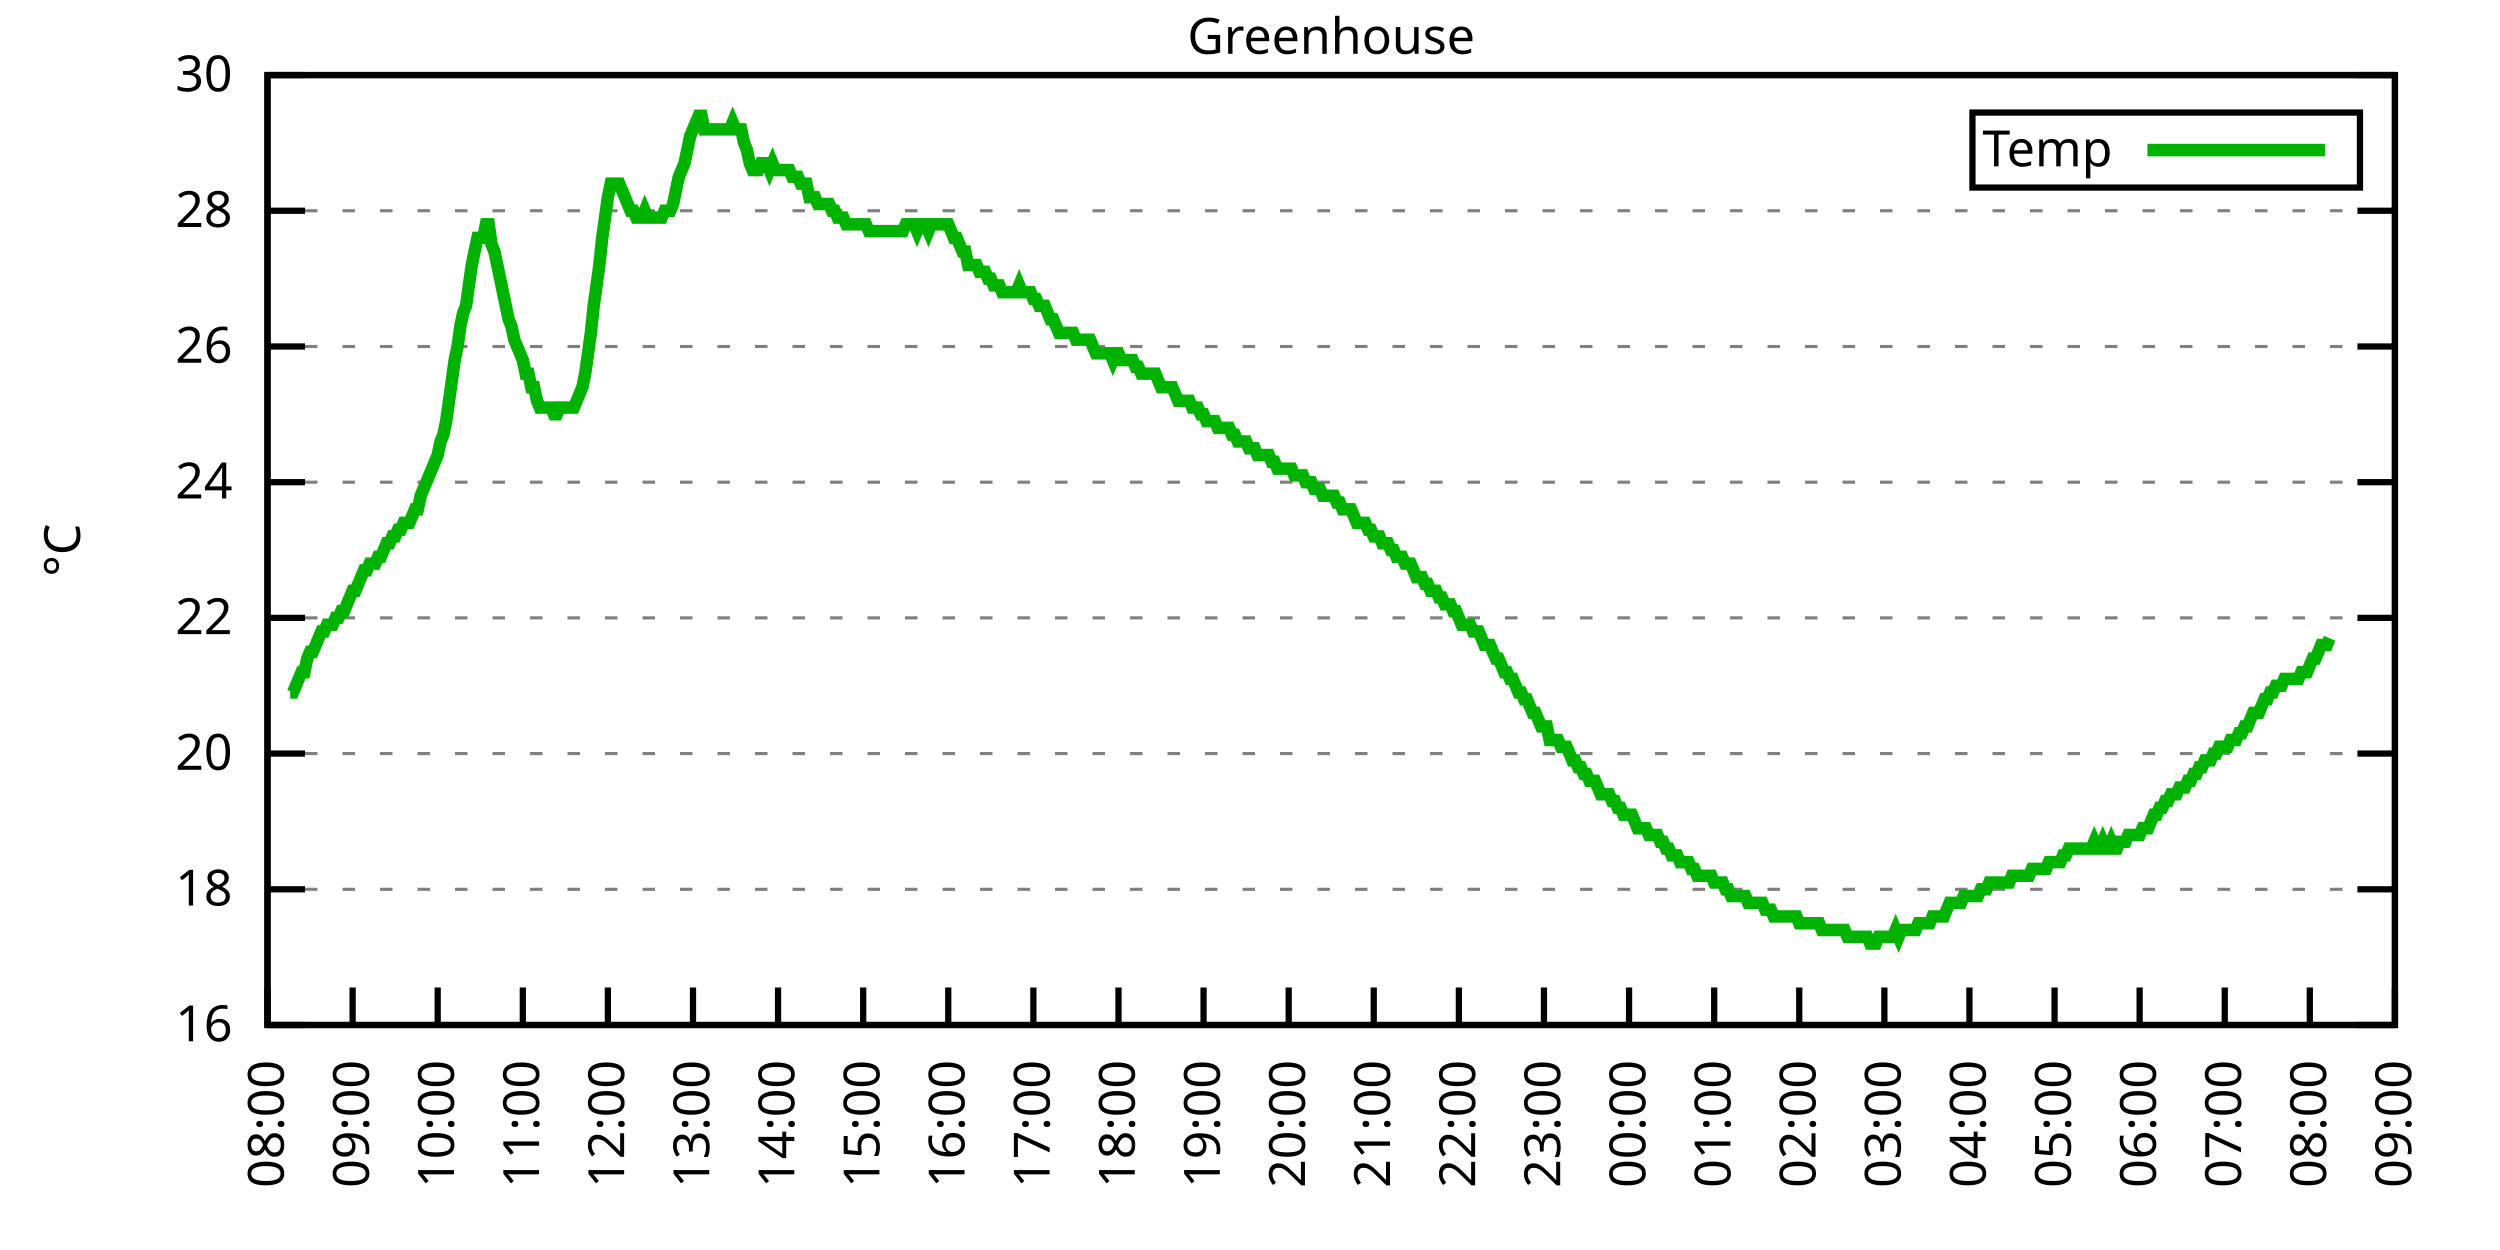
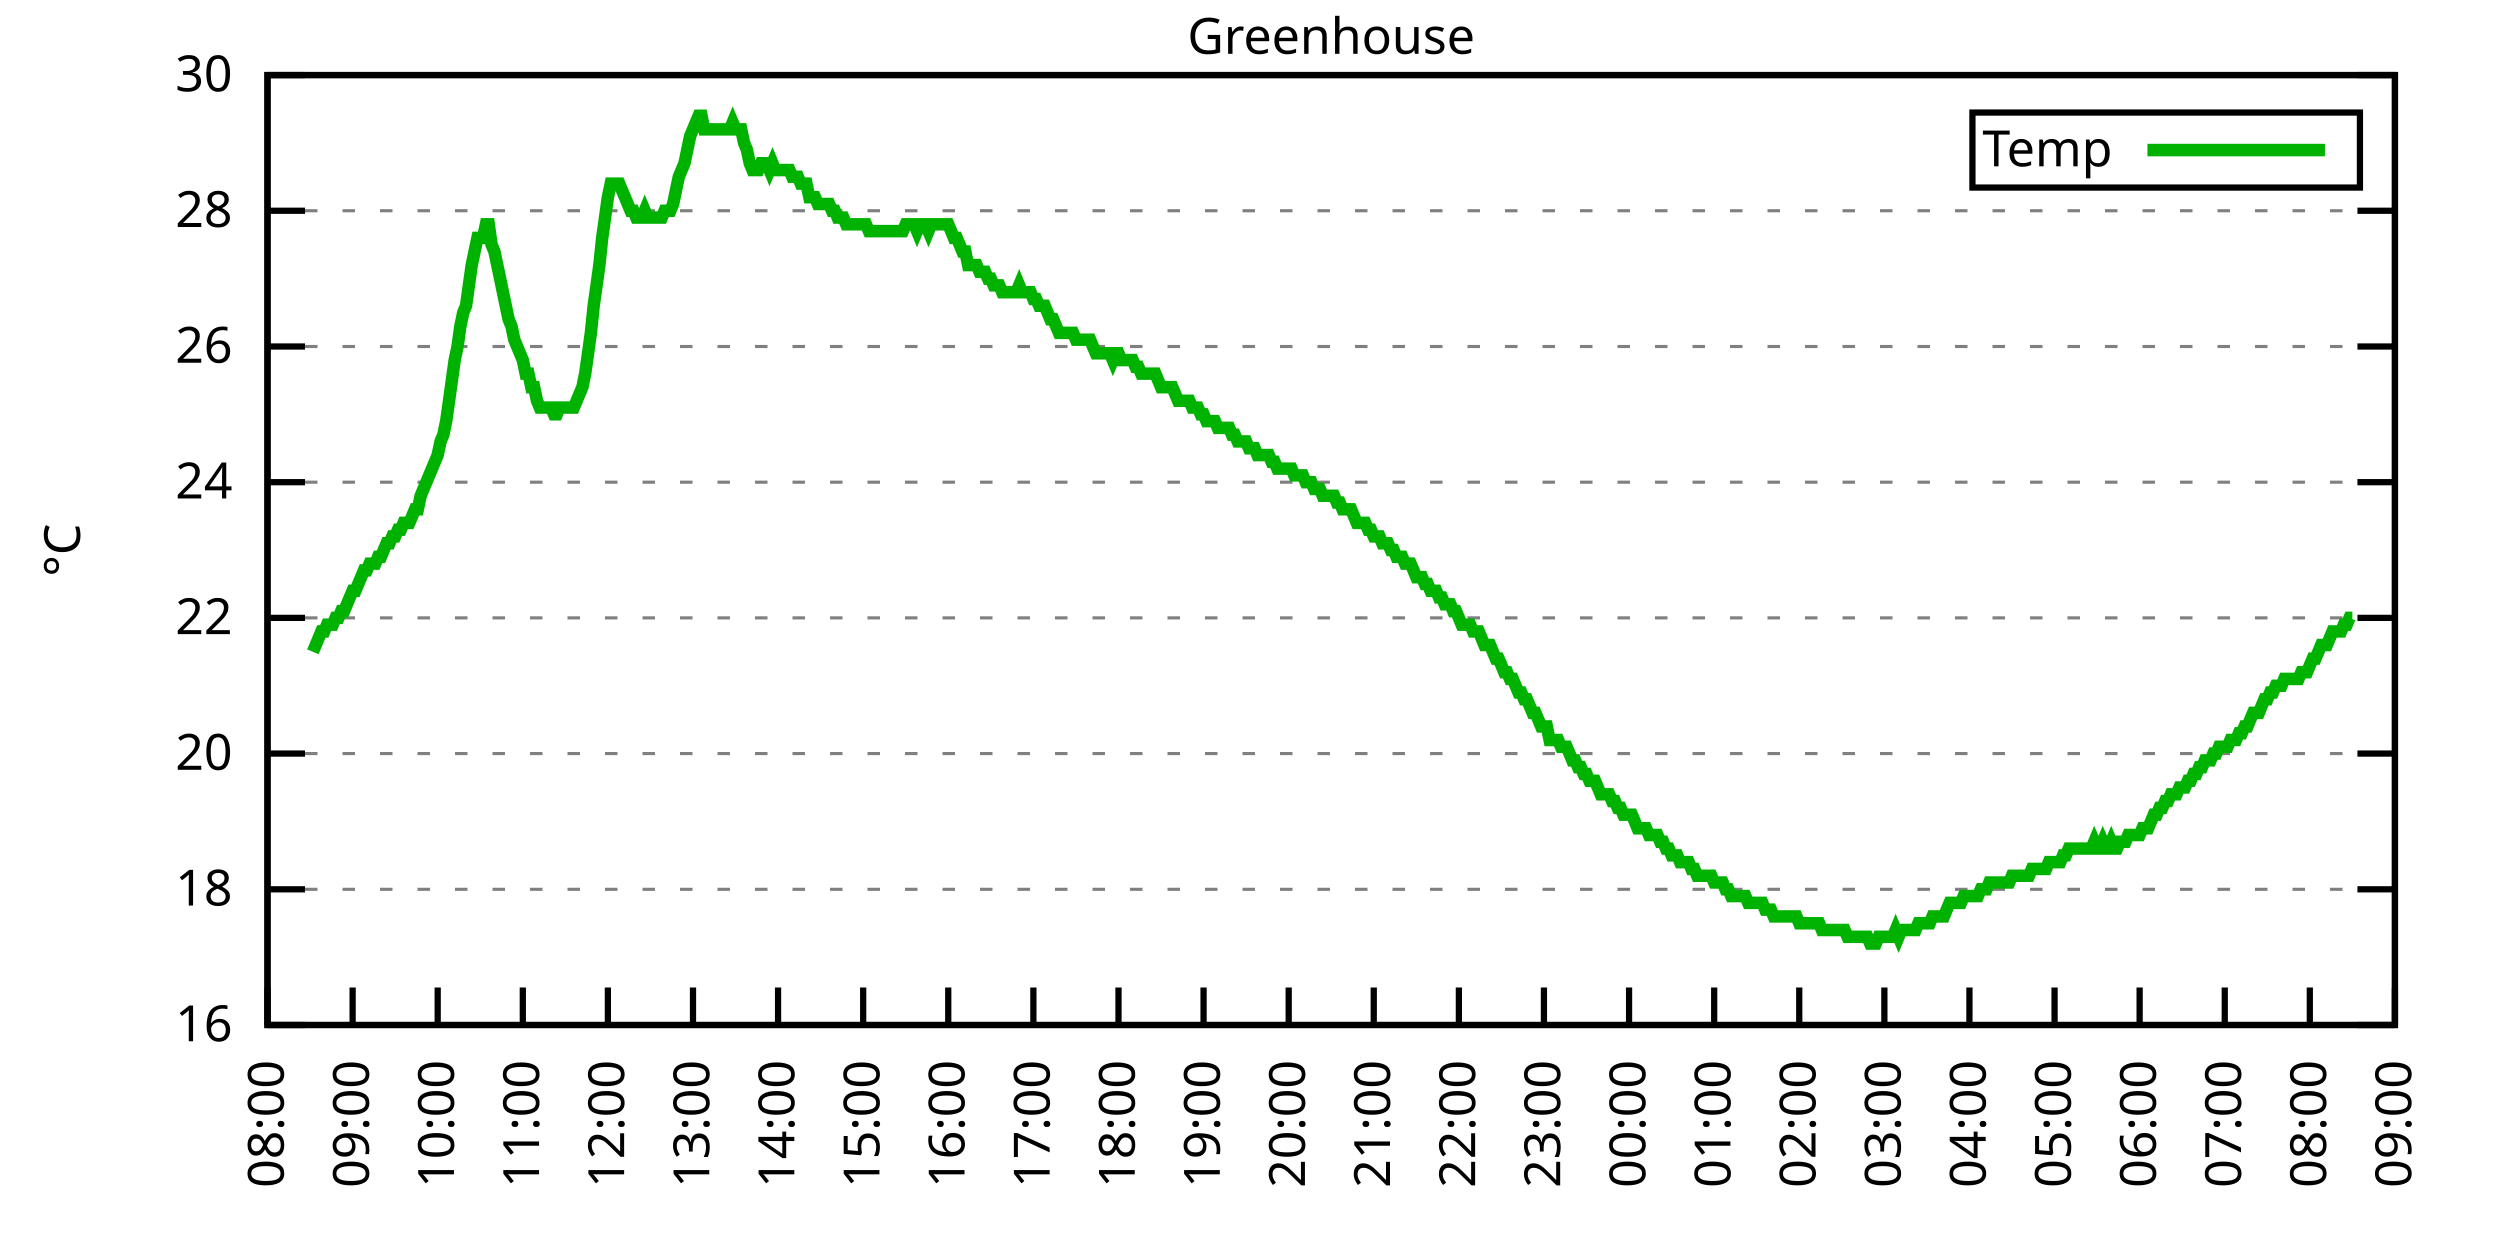
<svg xmlns="http://www.w3.org/2000/svg" xmlns:xlink="http://www.w3.org/1999/xlink" width="400" height="200" viewBox="0 0 400 200">
  <g id="gnuplot_canvas">
    <rect x="0" y="0" width="400" height="200" fill="none" />
    <defs>
      <circle id="gpDot" r="0.5" stroke-width="0.5" stroke="currentColor" />
      <path id="gpPt0" stroke-width="0.333" stroke="currentColor" d="M-1,0 h2 M0,-1 v2" />
      <path id="gpPt1" stroke-width="0.333" stroke="currentColor" d="M-1,-1 L1,1 M1,-1 L-1,1" />
      <path id="gpPt2" stroke-width="0.333" stroke="currentColor" d="M-1,0 L1,0 M0,-1 L0,1 M-1,-1 L1,1 M-1,1 L1,-1" />
      <rect id="gpPt3" stroke-width="0.333" stroke="currentColor" x="-1" y="-1" width="2" height="2" />
      <rect id="gpPt4" stroke-width="0.333" stroke="currentColor" fill="currentColor" x="-1" y="-1" width="2" height="2" />
      <circle id="gpPt5" stroke-width="0.333" stroke="currentColor" cx="0" cy="0" r="1" />
      <use xlink:href="#gpPt5" id="gpPt6" fill="currentColor" stroke="none" />
      <path id="gpPt7" stroke-width="0.333" stroke="currentColor" d="M0,-1.33 L-1.33,0.67 L1.33,0.67 z" />
      <use xlink:href="#gpPt7" id="gpPt8" fill="currentColor" stroke="none" />
      <use xlink:href="#gpPt7" id="gpPt9" stroke="currentColor" transform="rotate(180)" />
      <use xlink:href="#gpPt9" id="gpPt10" fill="currentColor" stroke="none" />
      <use xlink:href="#gpPt3" id="gpPt11" stroke="currentColor" transform="rotate(45)" />
      <use xlink:href="#gpPt11" id="gpPt12" fill="currentColor" stroke="none" />
      <path id="gpPt13" stroke-width="0.333" stroke="currentColor" d="M0,1.330 L1.265,0.411 L0.782,-1.067 L-0.782,-1.076 L-1.265,0.411 z" />
      <use xlink:href="#gpPt13" id="gpPt14" fill="currentColor" stroke="none" />
      <filter id="textbox" filterUnits="objectBoundingBox" x="0" y="0" height="1" width="1">
        <feFlood flood-color="white" flood-opacity="1" result="bgnd" />
        <feComposite in="SourceGraphic" in2="bgnd" operator="atop" />
      </filter>
      <filter id="greybox" filterUnits="objectBoundingBox" x="0" y="0" height="1" width="1">
        <feFlood flood-color="lightgrey" flood-opacity="1" result="grey" />
        <feComposite in="SourceGraphic" in2="grey" operator="atop" />
      </filter>
    </defs>
    <g fill="none" color="white" stroke="currentColor" stroke-width="1.00" stroke-linecap="butt" stroke-linejoin="miter">
</g>
    <g fill="none" color="black" stroke="currentColor" stroke-width="1.00" stroke-linecap="butt" stroke-linejoin="miter">
      <g stroke="none" shape-rendering="crispEdges">
        <polygon fill="rgb(255, 255, 255)" points="42.80,164.00 383.18,164.00 383.18,12.02 42.80,12.02 " />
      </g>
    </g>
    <g fill="none" color="black" stroke="currentColor" stroke-width="1.00" stroke-linecap="butt" stroke-linejoin="miter">
</g>
    <g fill="none" color="black" stroke="black" stroke-width="0.50" stroke-linecap="butt" stroke-linejoin="miter">
</g>
    <g fill="none" color="gray" stroke="currentColor" stroke-width="0.50" stroke-linecap="butt" stroke-linejoin="miter">
      <path stroke="gray" stroke-dasharray="2,4" class="gridline" d="M42.80,164.00 L383.19,164.00  " />
    </g>
    <g fill="none" color="gray" stroke="gray" stroke-width="1.00" stroke-linecap="butt" stroke-linejoin="miter">
</g>
    <g fill="none" color="black" stroke="currentColor" stroke-width="1.00" stroke-linecap="butt" stroke-linejoin="miter">
      <path stroke="black" d="M42.80,164.00 L48.80,164.00 M383.19,164.00 L377.19,164.00  " />
      <g transform="translate(37.20,166.60)" stroke="none" fill="black" font-family="Sans" font-size="8.00" text-anchor="end">
        <text>
          <tspan font-family="Sans"> 16</tspan>
        </text>
      </g>
    </g>
    <g fill="none" color="black" stroke="currentColor" stroke-width="1.00" stroke-linecap="butt" stroke-linejoin="miter">
</g>
    <g fill="none" color="black" stroke="black" stroke-width="0.50" stroke-linecap="butt" stroke-linejoin="miter">
</g>
    <g fill="none" color="gray" stroke="currentColor" stroke-width="0.50" stroke-linecap="butt" stroke-linejoin="miter">
      <path stroke="gray" stroke-dasharray="2,4" class="gridline" d="M42.80,142.29 L383.19,142.29  " />
    </g>
    <g fill="none" color="gray" stroke="gray" stroke-width="1.00" stroke-linecap="butt" stroke-linejoin="miter">
</g>
    <g fill="none" color="black" stroke="currentColor" stroke-width="1.00" stroke-linecap="butt" stroke-linejoin="miter">
      <path stroke="black" d="M42.80,142.29 L48.80,142.29 M383.19,142.29 L377.19,142.29  " />
      <g transform="translate(37.20,144.89)" stroke="none" fill="black" font-family="Sans" font-size="8.00" text-anchor="end">
        <text>
          <tspan font-family="Sans"> 18</tspan>
        </text>
      </g>
    </g>
    <g fill="none" color="black" stroke="currentColor" stroke-width="1.00" stroke-linecap="butt" stroke-linejoin="miter">
</g>
    <g fill="none" color="black" stroke="black" stroke-width="0.50" stroke-linecap="butt" stroke-linejoin="miter">
</g>
    <g fill="none" color="gray" stroke="currentColor" stroke-width="0.50" stroke-linecap="butt" stroke-linejoin="miter">
      <path stroke="gray" stroke-dasharray="2,4" class="gridline" d="M42.80,120.57 L383.19,120.57  " />
    </g>
    <g fill="none" color="gray" stroke="gray" stroke-width="1.00" stroke-linecap="butt" stroke-linejoin="miter">
</g>
    <g fill="none" color="black" stroke="currentColor" stroke-width="1.00" stroke-linecap="butt" stroke-linejoin="miter">
      <path stroke="black" d="M42.80,120.57 L48.80,120.57 M383.19,120.57 L377.19,120.57  " />
      <g transform="translate(37.20,123.17)" stroke="none" fill="black" font-family="Sans" font-size="8.00" text-anchor="end">
        <text>
          <tspan font-family="Sans"> 20</tspan>
        </text>
      </g>
    </g>
    <g fill="none" color="black" stroke="currentColor" stroke-width="1.00" stroke-linecap="butt" stroke-linejoin="miter">
</g>
    <g fill="none" color="black" stroke="black" stroke-width="0.50" stroke-linecap="butt" stroke-linejoin="miter">
</g>
    <g fill="none" color="gray" stroke="currentColor" stroke-width="0.50" stroke-linecap="butt" stroke-linejoin="miter">
      <path stroke="gray" stroke-dasharray="2,4" class="gridline" d="M42.80,98.86 L383.19,98.86  " />
    </g>
    <g fill="none" color="gray" stroke="gray" stroke-width="1.00" stroke-linecap="butt" stroke-linejoin="miter">
</g>
    <g fill="none" color="black" stroke="currentColor" stroke-width="1.00" stroke-linecap="butt" stroke-linejoin="miter">
      <path stroke="black" d="M42.80,98.86 L48.80,98.86 M383.19,98.86 L377.19,98.86  " />
      <g transform="translate(37.20,101.46)" stroke="none" fill="black" font-family="Sans" font-size="8.00" text-anchor="end">
        <text>
          <tspan font-family="Sans"> 22</tspan>
        </text>
      </g>
    </g>
    <g fill="none" color="black" stroke="currentColor" stroke-width="1.00" stroke-linecap="butt" stroke-linejoin="miter">
</g>
    <g fill="none" color="black" stroke="black" stroke-width="0.50" stroke-linecap="butt" stroke-linejoin="miter">
</g>
    <g fill="none" color="gray" stroke="currentColor" stroke-width="0.50" stroke-linecap="butt" stroke-linejoin="miter">
      <path stroke="gray" stroke-dasharray="2,4" class="gridline" d="M42.80,77.15 L383.19,77.15  " />
    </g>
    <g fill="none" color="gray" stroke="gray" stroke-width="1.00" stroke-linecap="butt" stroke-linejoin="miter">
</g>
    <g fill="none" color="black" stroke="currentColor" stroke-width="1.00" stroke-linecap="butt" stroke-linejoin="miter">
      <path stroke="black" d="M42.80,77.15 L48.80,77.15 M383.19,77.15 L377.19,77.15  " />
      <g transform="translate(37.20,79.75)" stroke="none" fill="black" font-family="Sans" font-size="8.00" text-anchor="end">
        <text>
          <tspan font-family="Sans"> 24</tspan>
        </text>
      </g>
    </g>
    <g fill="none" color="black" stroke="currentColor" stroke-width="1.00" stroke-linecap="butt" stroke-linejoin="miter">
</g>
    <g fill="none" color="black" stroke="black" stroke-width="0.50" stroke-linecap="butt" stroke-linejoin="miter">
</g>
    <g fill="none" color="gray" stroke="currentColor" stroke-width="0.50" stroke-linecap="butt" stroke-linejoin="miter">
      <path stroke="gray" stroke-dasharray="2,4" class="gridline" d="M42.80,55.44 L383.19,55.44  " />
    </g>
    <g fill="none" color="gray" stroke="gray" stroke-width="1.00" stroke-linecap="butt" stroke-linejoin="miter">
</g>
    <g fill="none" color="black" stroke="currentColor" stroke-width="1.00" stroke-linecap="butt" stroke-linejoin="miter">
      <path stroke="black" d="M42.80,55.44 L48.80,55.44 M383.19,55.44 L377.19,55.44  " />
      <g transform="translate(37.20,58.04)" stroke="none" fill="black" font-family="Sans" font-size="8.00" text-anchor="end">
        <text>
          <tspan font-family="Sans"> 26</tspan>
        </text>
      </g>
    </g>
    <g fill="none" color="black" stroke="currentColor" stroke-width="1.00" stroke-linecap="butt" stroke-linejoin="miter">
</g>
    <g fill="none" color="black" stroke="black" stroke-width="0.50" stroke-linecap="butt" stroke-linejoin="miter">
</g>
    <g fill="none" color="gray" stroke="currentColor" stroke-width="0.50" stroke-linecap="butt" stroke-linejoin="miter">
      <path stroke="gray" stroke-dasharray="2,4" class="gridline" d="M42.80,33.72 L383.19,33.72  " />
    </g>
    <g fill="none" color="gray" stroke="gray" stroke-width="1.00" stroke-linecap="butt" stroke-linejoin="miter">
</g>
    <g fill="none" color="black" stroke="currentColor" stroke-width="1.00" stroke-linecap="butt" stroke-linejoin="miter">
      <path stroke="black" d="M42.80,33.72 L48.80,33.72 M383.19,33.72 L377.19,33.72  " />
      <g transform="translate(37.20,36.32)" stroke="none" fill="black" font-family="Sans" font-size="8.00" text-anchor="end">
        <text>
          <tspan font-family="Sans"> 28</tspan>
        </text>
      </g>
    </g>
    <g fill="none" color="black" stroke="currentColor" stroke-width="1.00" stroke-linecap="butt" stroke-linejoin="miter">
</g>
    <g fill="none" color="black" stroke="black" stroke-width="0.50" stroke-linecap="butt" stroke-linejoin="miter">
</g>
    <g fill="none" color="gray" stroke="currentColor" stroke-width="0.50" stroke-linecap="butt" stroke-linejoin="miter">
      <path stroke="gray" stroke-dasharray="2,4" class="gridline" d="M42.80,12.01 L383.19,12.01  " />
    </g>
    <g fill="none" color="gray" stroke="gray" stroke-width="1.00" stroke-linecap="butt" stroke-linejoin="miter">
</g>
    <g fill="none" color="black" stroke="currentColor" stroke-width="1.00" stroke-linecap="butt" stroke-linejoin="miter">
      <path stroke="black" d="M42.80,12.01 L48.80,12.01 M383.19,12.01 L377.19,12.01  " />
      <g transform="translate(37.20,14.61)" stroke="none" fill="black" font-family="Sans" font-size="8.00" text-anchor="end">
        <text>
          <tspan font-family="Sans"> 30</tspan>
        </text>
      </g>
    </g>
    <g fill="none" color="black" stroke="currentColor" stroke-width="1.00" stroke-linecap="butt" stroke-linejoin="miter">
      <path stroke="black" d="M42.80,164.00 L42.80,158.00  " />
      <g transform="translate(45.40,169.60) rotate(270.00)" stroke="none" fill="black" font-family="Sans" font-size="8.00" text-anchor="end">
        <text>
          <tspan font-family="Sans">08:00</tspan>
        </text>
      </g>
    </g>
    <g fill="none" color="black" stroke="currentColor" stroke-width="1.00" stroke-linecap="butt" stroke-linejoin="miter">
      <path stroke="black" d="M56.42,164.00 L56.42,158.00  " />
      <g transform="translate(59.02,169.60) rotate(270.00)" stroke="none" fill="black" font-family="Sans" font-size="8.00" text-anchor="end">
        <text>
          <tspan font-family="Sans">09:00</tspan>
        </text>
      </g>
    </g>
    <g fill="none" color="black" stroke="currentColor" stroke-width="1.00" stroke-linecap="butt" stroke-linejoin="miter">
      <path stroke="black" d="M70.03,164.00 L70.03,158.00  " />
      <g transform="translate(72.63,169.60) rotate(270.00)" stroke="none" fill="black" font-family="Sans" font-size="8.00" text-anchor="end">
        <text>
          <tspan font-family="Sans">10:00</tspan>
        </text>
      </g>
    </g>
    <g fill="none" color="black" stroke="currentColor" stroke-width="1.00" stroke-linecap="butt" stroke-linejoin="miter">
      <path stroke="black" d="M83.65,164.00 L83.65,158.00  " />
      <g transform="translate(86.25,169.60) rotate(270.00)" stroke="none" fill="black" font-family="Sans" font-size="8.00" text-anchor="end">
        <text>
          <tspan font-family="Sans">11:00</tspan>
        </text>
      </g>
    </g>
    <g fill="none" color="black" stroke="currentColor" stroke-width="1.00" stroke-linecap="butt" stroke-linejoin="miter">
      <path stroke="black" d="M97.26,164.00 L97.26,158.00  " />
      <g transform="translate(99.86,169.60) rotate(270.00)" stroke="none" fill="black" font-family="Sans" font-size="8.00" text-anchor="end">
        <text>
          <tspan font-family="Sans">12:00</tspan>
        </text>
      </g>
    </g>
    <g fill="none" color="black" stroke="currentColor" stroke-width="1.00" stroke-linecap="butt" stroke-linejoin="miter">
      <path stroke="black" d="M110.88,164.00 L110.88,158.00  " />
      <g transform="translate(113.48,169.60) rotate(270.00)" stroke="none" fill="black" font-family="Sans" font-size="8.00" text-anchor="end">
        <text>
          <tspan font-family="Sans">13:00</tspan>
        </text>
      </g>
    </g>
    <g fill="none" color="black" stroke="currentColor" stroke-width="1.00" stroke-linecap="butt" stroke-linejoin="miter">
      <path stroke="black" d="M124.49,164.00 L124.49,158.00  " />
      <g transform="translate(127.09,169.60) rotate(270.00)" stroke="none" fill="black" font-family="Sans" font-size="8.00" text-anchor="end">
        <text>
          <tspan font-family="Sans">14:00</tspan>
        </text>
      </g>
    </g>
    <g fill="none" color="black" stroke="currentColor" stroke-width="1.00" stroke-linecap="butt" stroke-linejoin="miter">
      <path stroke="black" d="M138.11,164.00 L138.11,158.00  " />
      <g transform="translate(140.71,169.60) rotate(270.00)" stroke="none" fill="black" font-family="Sans" font-size="8.00" text-anchor="end">
        <text>
          <tspan font-family="Sans">15:00</tspan>
        </text>
      </g>
    </g>
    <g fill="none" color="black" stroke="currentColor" stroke-width="1.00" stroke-linecap="butt" stroke-linejoin="miter">
      <path stroke="black" d="M151.72,164.00 L151.72,158.00  " />
      <g transform="translate(154.32,169.60) rotate(270.00)" stroke="none" fill="black" font-family="Sans" font-size="8.00" text-anchor="end">
        <text>
          <tspan font-family="Sans">16:00</tspan>
        </text>
      </g>
    </g>
    <g fill="none" color="black" stroke="currentColor" stroke-width="1.00" stroke-linecap="butt" stroke-linejoin="miter">
      <path stroke="black" d="M165.34,164.00 L165.34,158.00  " />
      <g transform="translate(167.94,169.60) rotate(270.00)" stroke="none" fill="black" font-family="Sans" font-size="8.00" text-anchor="end">
        <text>
          <tspan font-family="Sans">17:00</tspan>
        </text>
      </g>
    </g>
    <g fill="none" color="black" stroke="currentColor" stroke-width="1.00" stroke-linecap="butt" stroke-linejoin="miter">
      <path stroke="black" d="M178.96,164.00 L178.96,158.00  " />
      <g transform="translate(181.56,169.60) rotate(270.00)" stroke="none" fill="black" font-family="Sans" font-size="8.00" text-anchor="end">
        <text>
          <tspan font-family="Sans">18:00</tspan>
        </text>
      </g>
    </g>
    <g fill="none" color="black" stroke="currentColor" stroke-width="1.00" stroke-linecap="butt" stroke-linejoin="miter">
      <path stroke="black" d="M192.57,164.00 L192.57,158.00  " />
      <g transform="translate(195.17,169.60) rotate(270.00)" stroke="none" fill="black" font-family="Sans" font-size="8.00" text-anchor="end">
        <text>
          <tspan font-family="Sans">19:00</tspan>
        </text>
      </g>
    </g>
    <g fill="none" color="black" stroke="currentColor" stroke-width="1.00" stroke-linecap="butt" stroke-linejoin="miter">
      <path stroke="black" d="M206.19,164.00 L206.19,158.00  " />
      <g transform="translate(208.79,169.60) rotate(270.00)" stroke="none" fill="black" font-family="Sans" font-size="8.00" text-anchor="end">
        <text>
          <tspan font-family="Sans">20:00</tspan>
        </text>
      </g>
    </g>
    <g fill="none" color="black" stroke="currentColor" stroke-width="1.00" stroke-linecap="butt" stroke-linejoin="miter">
      <path stroke="black" d="M219.80,164.00 L219.80,158.00  " />
      <g transform="translate(222.40,169.60) rotate(270.00)" stroke="none" fill="black" font-family="Sans" font-size="8.00" text-anchor="end">
        <text>
          <tspan font-family="Sans">21:00</tspan>
        </text>
      </g>
    </g>
    <g fill="none" color="black" stroke="currentColor" stroke-width="1.00" stroke-linecap="butt" stroke-linejoin="miter">
      <path stroke="black" d="M233.42,164.00 L233.42,158.00  " />
      <g transform="translate(236.02,169.60) rotate(270.00)" stroke="none" fill="black" font-family="Sans" font-size="8.00" text-anchor="end">
        <text>
          <tspan font-family="Sans">22:00</tspan>
        </text>
      </g>
    </g>
    <g fill="none" color="black" stroke="currentColor" stroke-width="1.00" stroke-linecap="butt" stroke-linejoin="miter">
      <path stroke="black" d="M247.03,164.00 L247.03,158.00  " />
      <g transform="translate(249.63,169.60) rotate(270.00)" stroke="none" fill="black" font-family="Sans" font-size="8.00" text-anchor="end">
        <text>
          <tspan font-family="Sans">23:00</tspan>
        </text>
      </g>
    </g>
    <g fill="none" color="black" stroke="currentColor" stroke-width="1.00" stroke-linecap="butt" stroke-linejoin="miter">
      <path stroke="black" d="M260.65,164.00 L260.65,158.00  " />
      <g transform="translate(263.25,169.60) rotate(270.00)" stroke="none" fill="black" font-family="Sans" font-size="8.00" text-anchor="end">
        <text>
          <tspan font-family="Sans">00:00</tspan>
        </text>
      </g>
    </g>
    <g fill="none" color="black" stroke="currentColor" stroke-width="1.00" stroke-linecap="butt" stroke-linejoin="miter">
      <path stroke="black" d="M274.27,164.00 L274.27,158.00  " />
      <g transform="translate(276.87,169.60) rotate(270.00)" stroke="none" fill="black" font-family="Sans" font-size="8.00" text-anchor="end">
        <text>
          <tspan font-family="Sans">01:00</tspan>
        </text>
      </g>
    </g>
    <g fill="none" color="black" stroke="currentColor" stroke-width="1.00" stroke-linecap="butt" stroke-linejoin="miter">
      <path stroke="black" d="M287.88,164.00 L287.88,158.00  " />
      <g transform="translate(290.48,169.60) rotate(270.00)" stroke="none" fill="black" font-family="Sans" font-size="8.00" text-anchor="end">
        <text>
          <tspan font-family="Sans">02:00</tspan>
        </text>
      </g>
    </g>
    <g fill="none" color="black" stroke="currentColor" stroke-width="1.00" stroke-linecap="butt" stroke-linejoin="miter">
      <path stroke="black" d="M301.50,164.00 L301.50,158.00  " />
      <g transform="translate(304.10,169.60) rotate(270.00)" stroke="none" fill="black" font-family="Sans" font-size="8.00" text-anchor="end">
        <text>
          <tspan font-family="Sans">03:00</tspan>
        </text>
      </g>
    </g>
    <g fill="none" color="black" stroke="currentColor" stroke-width="1.00" stroke-linecap="butt" stroke-linejoin="miter">
      <path stroke="black" d="M315.11,164.00 L315.11,158.00  " />
      <g transform="translate(317.71,169.60) rotate(270.00)" stroke="none" fill="black" font-family="Sans" font-size="8.00" text-anchor="end">
        <text>
          <tspan font-family="Sans">04:00</tspan>
        </text>
      </g>
    </g>
    <g fill="none" color="black" stroke="currentColor" stroke-width="1.00" stroke-linecap="butt" stroke-linejoin="miter">
      <path stroke="black" d="M328.73,164.00 L328.73,158.00  " />
      <g transform="translate(331.33,169.60) rotate(270.00)" stroke="none" fill="black" font-family="Sans" font-size="8.00" text-anchor="end">
        <text>
          <tspan font-family="Sans">05:00</tspan>
        </text>
      </g>
    </g>
    <g fill="none" color="black" stroke="currentColor" stroke-width="1.00" stroke-linecap="butt" stroke-linejoin="miter">
      <path stroke="black" d="M342.34,164.00 L342.34,158.00  " />
      <g transform="translate(344.94,169.60) rotate(270.00)" stroke="none" fill="black" font-family="Sans" font-size="8.00" text-anchor="end">
        <text>
          <tspan font-family="Sans">06:00</tspan>
        </text>
      </g>
    </g>
    <g fill="none" color="black" stroke="currentColor" stroke-width="1.00" stroke-linecap="butt" stroke-linejoin="miter">
      <path stroke="black" d="M355.96,164.00 L355.96,158.00  " />
      <g transform="translate(358.56,169.60) rotate(270.00)" stroke="none" fill="black" font-family="Sans" font-size="8.00" text-anchor="end">
        <text>
          <tspan font-family="Sans">07:00</tspan>
        </text>
      </g>
    </g>
    <g fill="none" color="black" stroke="currentColor" stroke-width="1.00" stroke-linecap="butt" stroke-linejoin="miter">
      <path stroke="black" d="M369.57,164.00 L369.57,158.00  " />
      <g transform="translate(372.17,169.60) rotate(270.00)" stroke="none" fill="black" font-family="Sans" font-size="8.00" text-anchor="end">
        <text>
          <tspan font-family="Sans">08:00</tspan>
        </text>
      </g>
    </g>
    <g fill="none" color="black" stroke="currentColor" stroke-width="1.00" stroke-linecap="butt" stroke-linejoin="miter">
      <path stroke="black" d="M383.19,164.00 L383.19,158.00  " />
      <g transform="translate(385.79,169.60) rotate(270.00)" stroke="none" fill="black" font-family="Sans" font-size="8.00" text-anchor="end">
        <text>
          <tspan font-family="Sans">09:00</tspan>
        </text>
      </g>
    </g>
    <g fill="none" color="black" stroke="currentColor" stroke-width="1.00" stroke-linecap="butt" stroke-linejoin="miter">
</g>
    <g fill="none" color="black" stroke="currentColor" stroke-width="1.00" stroke-linecap="butt" stroke-linejoin="miter">
      <path stroke="black" d="M42.80,12.01 L42.80,164.00 L383.19,164.00 L383.19,12.01 L42.80,12.01 Z  " />
    </g>
    <g fill="none" color="black" stroke="currentColor" stroke-width="1.00" stroke-linecap="butt" stroke-linejoin="miter">
</g>
    <g fill="none" color="black" stroke="currentColor" stroke-width="1.00" stroke-linecap="butt" stroke-linejoin="miter">
      <path stroke="black" d="M315.59,30.01 L315.59,18.01 L377.59,18.01 L377.59,30.01 L315.59,30.01 Z  " />
    </g>
    <g id="Greenhouse_plot_1">
      <g fill="none" color="white" stroke="black" stroke-width="2.00" stroke-linecap="butt" stroke-linejoin="miter">
</g>
      <g fill="none" color="black" stroke="currentColor" stroke-width="2.00" stroke-linecap="butt" stroke-linejoin="miter">
        <g transform="translate(337.99,26.61)" stroke="none" fill="black" font-family="Sans" font-size="8.00" text-anchor="end">
          <text>
            <tspan font-family="Sans">Temp</tspan>
          </text>
        </g>
      </g>
      <g fill="none" color="black" stroke="currentColor" stroke-width="2.00" stroke-linecap="butt" stroke-linejoin="miter">
-         <path stroke="rgb(  0, 178,   0)" d="M343.59,24.01 L371.99,24.01 M46.43,110.80 L46.88,110.80 L47.34,109.72 L47.79,108.63 L48.25,107.55 L48.70,107.55   L49.15,105.38 L49.61,104.29 L50.06,104.29 L50.52,103.20 L50.97,102.12 L51.42,101.03 L51.88,101.03 L52.33,99.95   L52.78,99.95 L53.24,99.95 L53.69,98.86 L54.15,98.86 L54.60,97.78 L55.05,97.78 L55.51,96.69 L55.96,95.60   L56.42,94.52 L56.87,94.52 L57.32,93.43 L57.78,92.35 L58.23,91.26 L58.68,91.26 L59.14,90.18 L59.59,90.18   L60.05,90.18 L60.50,89.09 L60.95,89.09 L61.41,88.00 L61.86,86.92 L62.32,86.92 L62.77,85.83 L63.22,85.83   L63.68,84.75 L64.13,84.75 L64.58,83.66 L65.04,83.66 L65.49,83.66 L65.95,82.58 L66.40,81.49 L66.85,81.49   L67.31,79.32 L67.76,78.23 L68.22,77.15 L68.67,76.06 L69.12,74.98 L69.58,73.89 L70.03,72.81 L70.49,70.63   L70.94,69.55 L71.39,67.38 L71.85,64.12 L72.30,60.86 L72.75,57.61 L73.21,55.44 L73.66,52.18 L74.12,50.01   L74.57,48.92 L75.02,45.66 L75.48,42.41 L75.93,40.24 L76.39,38.07 L76.84,38.07 L77.29,38.07 L77.75,35.89   L78.20,35.89 L78.65,39.15 L79.11,40.24 L79.56,42.41 L80.02,44.58 L80.47,46.75 L80.92,48.92 L81.38,51.09   L81.83,52.18 L82.29,54.35 L82.74,55.44 L83.19,56.52 L83.65,57.61 L84.10,59.78 L84.55,59.78 L85.01,61.95   L85.46,61.95 L85.92,64.12 L86.37,65.21 L86.82,65.21 L87.28,65.21 L87.73,65.21 L88.19,65.21 L88.64,66.29   L89.09,66.29 L89.55,65.21 L90.00,65.21 L90.45,65.21 L90.91,65.21 L91.36,65.21 L91.82,65.21 L92.27,64.12   L92.72,63.04 L93.18,61.95 L93.63,59.78 L94.09,56.52 L94.54,53.26 L94.99,48.92 L95.45,45.66 L95.90,42.41   L96.35,38.07 L96.81,34.81 L97.26,31.55 L97.72,29.38 L98.17,29.38 L98.62,29.38 L99.08,29.38 L99.53,30.47   L99.99,31.55 L100.44,32.64 L100.89,33.72 L101.35,33.72 L101.80,34.81 L102.25,34.81 L102.71,34.81 L103.16,33.72   L103.62,34.81 L104.07,34.81 L104.52,34.81 L104.98,34.81 L105.43,34.81 L105.89,34.81 L106.34,33.72 L106.79,33.72   L107.25,33.72 L107.70,32.64 L108.15,30.47 L108.61,28.29 L109.06,27.21 L109.52,26.12 L109.97,23.95 L110.42,21.78   L110.88,20.70 L111.33,19.61 L111.79,18.52 L112.24,18.52 L112.69,20.70 L113.15,20.70 L113.60,20.70 L114.05,20.70   L114.51,20.70 L114.96,20.70 L115.42,20.70 L115.87,20.70 L116.32,20.70 L116.78,20.70 L117.23,19.61 L117.69,20.70   L118.14,20.70 L118.59,20.70 L119.05,22.87 L119.50,23.95 L119.96,26.12 L120.41,27.21 L120.86,27.21 L121.32,27.21   L121.77,26.12 L122.22,26.12 L122.68,26.12 L123.13,27.21 L123.59,26.12 L124.04,27.21 L124.49,27.21 L124.95,27.21   L125.40,27.21 L125.86,27.21 L126.31,27.21 L126.76,28.29 L127.22,28.29 L127.67,28.29 L128.12,29.38 L128.58,29.38   L129.03,29.38 L129.49,31.55 L129.94,31.55 L130.39,31.55 L130.85,32.64 L131.30,32.64 L131.76,32.64 L132.21,32.64   L132.66,32.64 L133.12,33.72 L133.57,33.72 L134.02,34.81 L134.48,34.81 L134.93,34.81 L135.39,35.89 L135.84,35.89   L136.29,35.89 L136.75,35.89 L137.20,35.89 L137.66,35.89 L138.11,35.89 L138.56,35.89 L139.02,36.98 L139.47,36.98   L139.92,36.98 L140.38,36.98 L140.83,36.98 L141.29,36.98 L141.74,36.98 L142.19,36.98 L142.65,36.98 L143.10,36.98   L143.56,36.98 L144.01,36.98 L144.46,36.98 L144.92,35.89 L145.37,35.89 L145.82,35.89 L146.28,35.89 L146.73,36.98   L147.19,35.89 L147.64,35.89 L148.09,35.89 L148.55,36.98 L149.00,35.89 L149.46,35.89 L149.91,35.89 L150.36,35.89   L150.82,35.89 L151.27,35.89 L151.72,35.89 L152.18,36.98 L152.63,38.07 L153.09,38.07 L153.54,39.15 L153.99,40.24   L154.45,40.24 L154.90,42.41 L155.36,42.41 L155.81,42.41 L156.26,42.41 L156.72,43.49 L157.17,43.49 L157.62,43.49   L158.08,44.58 L158.53,44.58 L158.99,45.66 L159.44,45.66 L159.89,45.66 L160.35,46.75 L160.80,46.75 L161.26,46.75   L161.71,46.75 L162.16,46.75 L162.62,46.75 L163.07,45.66 L163.52,46.75 L163.98,46.75 L164.43,46.75 L164.89,46.75   L165.34,47.84 L165.79,47.84 L166.25,48.92 L166.70,48.92 L167.16,48.92 L167.61,50.01 L168.06,51.09 L168.52,51.09   L168.97,52.18 L169.43,53.26 L169.88,53.26 L170.33,53.26 L170.79,53.26 L171.24,53.26 L171.69,53.26 L172.15,54.35   L172.60,54.35 L173.06,54.35 L173.51,54.35 L173.96,54.35 L174.42,54.35 L174.87,55.44 L175.33,56.52 L175.78,56.52   L176.23,56.52 L176.69,56.52 L177.14,56.52 L177.59,56.52 L178.05,57.61 L178.50,56.52 L178.96,56.52 L179.41,57.61   L179.86,57.61 L180.32,57.61 L180.77,57.61 L181.23,57.61 L181.68,58.69 L182.13,58.69 L182.59,59.78 L183.04,59.78   L183.49,59.78 L183.95,59.78 L184.40,59.78 L184.86,59.78 L185.31,60.86 L185.76,61.95 L186.22,61.95 L186.67,61.95   L187.13,61.95 L187.58,61.95 L188.03,63.04 L188.49,64.12 L188.94,64.12 L189.39,64.12 L189.85,64.12 L190.30,64.12   L190.76,65.21 L191.21,65.21 L191.66,65.21 L192.12,66.29 L192.57,66.29 L193.03,67.38 L193.48,67.38 L193.93,67.38   L194.39,67.38 L194.84,68.46 L195.29,68.46 L195.75,68.46 L196.20,68.46 L196.66,68.46 L197.11,69.55 L197.56,69.55   L198.02,70.63 L198.47,70.63 L198.93,70.63 L199.38,70.63 L199.83,71.72 L200.29,71.72 L200.74,71.72 L201.19,72.81   L201.65,72.81 L202.10,72.81 L202.56,72.81 L203.01,72.81 L203.46,73.89 L203.92,73.89 L204.37,74.98 L204.83,74.98   L205.28,74.98 L205.73,74.98 L206.19,74.98 L206.64,74.98 L207.09,76.06 L207.55,76.06 L208.00,76.06 L208.46,76.06   L208.91,77.15 L209.36,77.15 L209.82,77.15 L210.27,78.23 L210.73,78.23 L211.18,78.23 L211.63,79.32 L212.09,79.32   L212.54,79.32 L213.00,79.32 L213.45,79.32 L213.90,80.41 L214.36,80.41 L214.81,81.49 L215.26,81.49 L215.72,81.49   L216.17,81.49 L216.63,82.58 L217.08,83.66 L217.53,83.66 L217.99,83.66 L218.44,83.66 L218.90,84.75 L219.35,84.75   L219.80,85.83 L220.26,85.83 L220.71,85.83 L221.16,86.92 L221.62,86.92 L222.07,86.92 L222.53,88.00 L222.98,88.00   L223.43,89.09 L223.89,89.09 L224.34,89.09 L224.80,90.18 L225.25,90.18 L225.70,90.18 L226.16,91.26 L226.61,92.35   L227.06,92.35 L227.52,92.35 L227.97,93.43 L228.43,93.43 L228.88,94.52 L229.33,94.52 L229.79,94.52 L230.24,95.60   L230.70,95.60 L231.15,96.69 L231.60,96.69 L232.06,96.69 L232.51,97.78 L232.96,97.78 L233.42,98.86 L233.87,99.95   L234.33,99.95 L234.78,99.95 L235.23,99.95 L235.69,101.03 L236.14,101.03 L236.60,101.03 L237.05,102.12 L237.50,103.20   L237.96,103.20 L238.41,103.20 L238.86,104.29 L239.32,105.38 L239.77,105.38 L240.23,106.46 L240.68,107.55 L241.13,107.55   L241.59,108.63 L242.04,108.63 L242.50,109.72 L242.95,110.80 L243.40,110.80 L243.86,111.89 L244.31,111.89 L244.76,112.97   L245.22,114.06 L245.67,114.06 L246.13,115.15 L246.58,116.23 L247.03,116.23 L247.49,116.23 L247.94,118.40 L248.40,118.40   L248.85,118.40 L249.30,118.40 L249.76,119.49 L250.21,119.49 L250.66,119.49 L251.12,120.57 L251.57,121.66 L252.03,121.66   L252.48,122.75 L252.93,122.75 L253.39,123.83 L253.84,123.83 L254.30,124.92 L254.75,124.92 L255.20,124.92 L255.66,126.00   L256.11,127.09 L256.56,127.09 L257.02,127.09 L257.47,127.09 L257.93,128.17 L258.38,128.17 L258.83,129.26 L259.29,129.26   L259.74,130.35 L260.20,130.35 L260.65,130.35 L261.10,130.35 L261.56,131.43 L262.01,132.52 L262.47,132.52 L262.92,132.52   L263.37,132.52 L263.83,133.60 L264.28,133.60 L264.73,133.60 L265.19,133.60 L265.64,134.69 L266.10,134.69 L266.55,135.77   L267.00,135.77 L267.46,136.86 L267.91,136.86 L268.37,136.86 L268.82,137.94 L269.27,137.94 L269.73,137.94 L270.18,137.94   L270.63,139.03 L271.09,139.03 L271.54,140.12 L272.00,140.12 L272.45,140.12 L272.90,140.12 L273.36,140.12 L273.81,140.12   L274.27,141.20 L274.72,141.20 L275.17,141.20 L275.63,141.20 L276.08,142.29 L276.53,142.29 L276.99,143.37 L277.44,143.37   L277.90,143.37 L278.35,143.37 L278.80,143.37 L279.26,143.37 L279.71,144.46 L280.17,144.46 L280.62,144.46 L281.07,144.46   L281.53,144.46 L281.98,144.46 L282.43,145.54 L282.89,145.54 L283.34,145.54 L283.80,146.63 L284.25,146.63 L284.70,146.63   L285.16,146.63 L285.61,146.63 L286.07,146.63 L286.52,146.63 L286.97,146.63 L287.43,146.63 L287.88,147.72 L288.33,147.72   L288.79,147.72 L289.24,147.72 L289.70,147.72 L290.15,147.72 L290.60,147.72 L291.06,147.72 L291.51,148.80 L291.97,148.80   L292.42,148.80 L292.87,148.80 L293.33,148.80 L293.78,148.80 L294.23,148.80 L294.69,148.80 L295.14,148.80 L295.60,149.89   L296.05,149.89 L296.50,149.89 L296.96,149.89 L297.41,149.89 L297.87,149.89 L298.32,149.89 L298.77,149.89 L299.23,150.97   L299.68,150.97 L300.13,150.97 L300.59,149.89 L301.04,149.89 L301.50,149.89 L301.95,149.89 L302.40,149.89 L302.86,149.89   L303.31,148.80 L303.77,149.89 L304.22,148.80 L304.67,148.80 L305.13,148.80 L305.58,148.80 L306.03,148.80 L306.49,148.80   L306.94,147.72 L307.40,147.72 L307.85,147.72 L308.30,147.72 L308.76,147.72 L309.21,146.63 L309.67,146.63 L310.12,146.63   L310.57,146.63 L311.03,146.63 L311.48,145.54 L311.94,144.46 L312.39,144.46 L312.84,144.46 L313.30,144.46 L313.75,144.46   L314.20,143.37 L314.66,143.37 L315.11,143.37 L315.57,143.37 L316.02,143.37 L316.47,143.37 L316.93,142.29 L317.38,142.29   L317.84,142.29 L318.29,141.20 L318.74,141.20 L319.20,141.20 L319.65,141.20 L320.10,141.20 L320.56,141.20 L321.01,141.20   L321.47,141.20 L321.92,140.12 L322.37,140.12 L322.83,140.12 L323.28,140.12 L323.74,140.12 L324.19,140.12 L324.64,140.12   L325.10,139.03 L325.55,139.03 L326.00,139.03 L326.46,139.03 L326.91,139.03 L327.37,139.03 L327.82,137.94 L328.27,137.94   L328.73,137.94 L329.18,137.94 L329.64,137.94 L330.09,136.86 L330.54,136.86 L331.00,135.77 L331.45,135.77 L331.90,135.77   L332.36,135.77 L332.81,135.77 L333.27,135.77 L333.72,135.77 L334.17,135.77 L334.63,135.77 L335.08,134.69 L335.54,135.77   L335.99,135.77 L336.44,134.69 L336.90,135.77 L337.35,135.77 L337.80,134.69 L338.26,135.77 L338.71,135.77 L339.17,134.69   L339.62,134.69 L340.07,134.69 L340.53,133.60 L340.98,133.60 L341.44,133.60 L341.89,133.60 L342.34,133.60 L342.80,132.52   L343.25,132.52 L343.70,132.52 L344.16,131.43 L344.61,130.35 L345.07,130.35 L345.52,129.26 L345.97,129.26 L346.43,128.17   L346.88,128.17 L347.34,127.09 L347.79,127.09 L348.24,127.09 L348.70,126.00 L349.15,126.00 L349.60,126.00 L350.06,124.92   L350.51,124.92 L350.97,123.83 L351.42,123.83 L351.87,122.75 L352.33,122.75 L352.78,121.66 L353.24,121.66 L353.69,121.66   L354.14,120.57 L354.60,120.57 L355.05,119.49 L355.50,119.49 L355.96,119.49 L356.41,119.49 L356.87,118.40 L357.32,118.40   L357.77,118.40 L358.23,117.32 L358.68,117.32 L359.14,116.23 L359.59,116.23 L360.04,115.15 L360.50,114.06 L360.95,114.06   L361.41,114.06 L361.86,112.97 L362.31,111.89 L362.77,111.89 L363.22,110.80 L363.67,110.80 L364.13,109.72 L364.58,109.72   L365.04,109.72 L365.49,108.63 L365.94,108.63 L366.40,108.63 L366.85,108.63 L367.31,108.63 L367.76,108.63 L368.21,107.55   L368.67,107.55 L369.12,107.55 L369.57,106.46 L370.03,105.38 L370.48,105.38 L370.94,104.29 L371.39,103.20 L371.84,103.20   L372.30,103.20 L372.75,102.12  " />
+         <path stroke="rgb(  0, 178,   0)" d="M343.59,24.01 L371.99,24.01 M50.06,104.29 L50.52,103.20 L50.97,102.12 L51.42,101.03 L51.88,101.03 L52.33,99.95   L52.78,99.95 L53.24,99.95 L53.69,98.86 L54.15,98.86 L54.60,97.78 L55.05,97.78 L55.51,96.69 L55.96,95.60   L56.42,94.52 L56.87,94.52 L57.32,93.43 L57.78,92.35 L58.23,91.26 L58.68,91.26 L59.14,90.18 L59.59,90.18   L60.05,90.18 L60.50,89.09 L60.95,89.09 L61.41,88.00 L61.86,86.92 L62.32,86.92 L62.77,85.83 L63.22,85.83   L63.68,84.75 L64.13,84.75 L64.58,83.66 L65.04,83.66 L65.49,83.66 L65.95,82.58 L66.40,81.49 L66.85,81.49   L67.31,79.32 L67.76,78.23 L68.22,77.15 L68.67,76.06 L69.12,74.98 L69.58,73.89 L70.03,72.81 L70.49,70.63   L70.94,69.55 L71.39,67.38 L71.85,64.12 L72.30,60.86 L72.75,57.61 L73.21,55.44 L73.66,52.18 L74.12,50.01   L74.57,48.92 L75.02,45.66 L75.48,42.41 L75.93,40.24 L76.39,38.07 L76.84,38.07 L77.29,38.07 L77.75,35.89   L78.20,35.89 L78.65,39.15 L79.11,40.24 L79.56,42.41 L80.02,44.58 L80.47,46.75 L80.92,48.92 L81.38,51.09   L81.83,52.18 L82.29,54.35 L82.74,55.44 L83.19,56.52 L83.65,57.61 L84.10,59.78 L84.55,59.78 L85.01,61.95   L85.46,61.95 L85.92,64.12 L86.37,65.21 L86.82,65.21 L87.28,65.21 L87.73,65.21 L88.19,65.21 L88.64,66.29   L89.09,66.29 L89.55,65.21 L90.00,65.21 L90.45,65.21 L90.91,65.21 L91.36,65.21 L91.82,65.21 L92.27,64.12   L92.72,63.04 L93.18,61.95 L93.63,59.78 L94.09,56.52 L94.54,53.26 L94.99,48.92 L95.45,45.66 L95.90,42.41   L96.35,38.07 L96.81,34.81 L97.26,31.55 L97.72,29.38 L98.17,29.38 L98.62,29.38 L99.08,29.38 L99.53,30.47   L99.99,31.55 L100.44,32.64 L100.89,33.72 L101.35,33.72 L101.80,34.81 L102.25,34.81 L102.71,34.81 L103.16,33.72   L103.62,34.81 L104.07,34.81 L104.52,34.81 L104.98,34.81 L105.43,34.81 L105.89,34.81 L106.34,33.72 L106.79,33.72   L107.25,33.72 L107.70,32.64 L108.15,30.47 L108.61,28.29 L109.06,27.21 L109.52,26.12 L109.97,23.95 L110.42,21.78   L110.88,20.70 L111.33,19.61 L111.79,18.52 L112.24,18.52 L112.69,20.70 L113.15,20.70 L113.60,20.70 L114.05,20.70   L114.51,20.70 L114.96,20.70 L115.42,20.70 L115.87,20.70 L116.32,20.70 L116.78,20.70 L117.23,19.61 L117.69,20.70   L118.14,20.70 L118.59,20.70 L119.05,22.87 L119.50,23.95 L119.96,26.12 L120.41,27.21 L120.86,27.21 L121.32,27.21   L121.77,26.12 L122.22,26.12 L122.68,26.12 L123.13,27.21 L123.59,26.12 L124.04,27.21 L124.49,27.21 L124.95,27.21   L125.40,27.21 L125.86,27.21 L126.31,27.21 L126.76,28.29 L127.22,28.29 L127.67,28.29 L128.12,29.38 L128.58,29.38   L129.03,29.38 L129.49,31.55 L129.94,31.55 L130.39,31.55 L130.85,32.64 L131.30,32.64 L131.76,32.64 L132.21,32.64   L132.66,32.64 L133.12,33.72 L133.57,33.72 L134.02,34.81 L134.48,34.81 L134.93,34.81 L135.39,35.89 L135.84,35.89   L136.29,35.89 L136.75,35.89 L137.20,35.89 L137.66,35.89 L138.11,35.89 L138.56,35.89 L139.02,36.98 L139.47,36.98   L139.92,36.98 L140.38,36.98 L140.83,36.98 L141.29,36.98 L141.74,36.98 L142.19,36.98 L142.65,36.98 L143.10,36.98   L143.56,36.98 L144.01,36.98 L144.46,36.98 L144.92,35.89 L145.37,35.89 L145.82,35.89 L146.28,35.89 L146.73,36.98   L147.19,35.89 L147.64,35.89 L148.09,35.89 L148.55,36.98 L149.00,35.89 L149.46,35.89 L149.91,35.89 L150.36,35.89   L150.82,35.89 L151.27,35.89 L151.72,35.89 L152.18,36.98 L152.63,38.07 L153.09,38.07 L153.54,39.15 L153.99,40.24   L154.45,40.24 L154.90,42.41 L155.36,42.41 L155.81,42.41 L156.26,42.41 L156.72,43.49 L157.17,43.49 L157.62,43.49   L158.08,44.58 L158.53,44.58 L158.99,45.66 L159.44,45.66 L159.89,45.66 L160.35,46.75 L160.80,46.75 L161.26,46.75   L161.71,46.75 L162.16,46.75 L162.62,46.75 L163.07,45.66 L163.52,46.75 L163.98,46.75 L164.43,46.75 L164.89,46.75   L165.34,47.84 L165.79,47.84 L166.25,48.92 L166.70,48.92 L167.16,48.92 L167.61,50.01 L168.06,51.09 L168.52,51.09   L168.97,52.18 L169.43,53.26 L169.88,53.26 L170.33,53.26 L170.79,53.26 L171.24,53.26 L171.69,53.26 L172.15,54.35   L172.60,54.35 L173.06,54.35 L173.51,54.35 L173.96,54.35 L174.42,54.35 L174.87,55.44 L175.33,56.52 L175.78,56.52   L176.23,56.52 L176.69,56.52 L177.14,56.52 L177.59,56.52 L178.05,57.61 L178.50,56.52 L178.96,56.52 L179.41,57.61   L179.86,57.61 L180.32,57.61 L180.77,57.61 L181.23,57.61 L181.68,58.69 L182.13,58.69 L182.59,59.78 L183.04,59.78   L183.49,59.78 L183.95,59.78 L184.40,59.78 L184.86,59.78 L185.31,60.86 L185.76,61.95 L186.22,61.95 L186.67,61.95   L187.13,61.95 L187.58,61.95 L188.03,63.04 L188.49,64.12 L188.94,64.12 L189.39,64.12 L189.85,64.12 L190.30,64.12   L190.76,65.21 L191.21,65.21 L191.66,65.21 L192.12,66.29 L192.57,66.29 L193.03,67.38 L193.48,67.38 L193.93,67.38   L194.39,67.38 L194.84,68.46 L195.29,68.46 L195.75,68.46 L196.20,68.46 L196.66,68.46 L197.11,69.55 L197.56,69.55   L198.02,70.63 L198.47,70.63 L198.93,70.63 L199.38,70.63 L199.83,71.72 L200.29,71.72 L200.74,71.72 L201.19,72.81   L201.65,72.81 L202.10,72.81 L202.56,72.81 L203.01,72.81 L203.46,73.89 L203.92,73.89 L204.37,74.98 L204.83,74.98   L205.28,74.98 L205.73,74.98 L206.19,74.98 L206.64,74.98 L207.09,76.06 L207.55,76.06 L208.00,76.06 L208.46,76.06   L208.91,77.15 L209.36,77.15 L209.82,77.15 L210.27,78.23 L210.73,78.23 L211.18,78.23 L211.63,79.32 L212.09,79.32   L212.54,79.32 L213.00,79.32 L213.45,79.32 L213.90,80.41 L214.36,80.41 L214.81,81.49 L215.26,81.49 L215.72,81.49   L216.17,81.49 L216.63,82.58 L217.08,83.66 L217.53,83.66 L217.99,83.66 L218.44,83.66 L218.90,84.75 L219.35,84.75   L219.80,85.83 L220.26,85.83 L220.71,85.83 L221.16,86.92 L221.62,86.92 L222.07,86.92 L222.53,88.00 L222.98,88.00   L223.43,89.09 L223.89,89.09 L224.34,89.09 L224.80,90.18 L225.25,90.18 L225.70,90.18 L226.16,91.26 L226.61,92.35   L227.06,92.35 L227.52,92.35 L227.97,93.43 L228.43,93.43 L228.88,94.52 L229.33,94.52 L229.79,94.52 L230.24,95.60   L230.70,95.60 L231.15,96.69 L231.60,96.69 L232.06,96.69 L232.51,97.78 L232.96,97.78 L233.42,98.86 L233.87,99.95   L234.33,99.95 L234.78,99.95 L235.23,99.95 L235.69,101.03 L236.14,101.03 L236.60,101.03 L237.05,102.12 L237.50,103.20   L237.96,103.20 L238.41,103.20 L238.86,104.29 L239.32,105.38 L239.77,105.38 L240.23,106.46 L240.68,107.55 L241.13,107.55   L241.59,108.63 L242.04,108.63 L242.50,109.72 L242.95,110.80 L243.40,110.80 L243.86,111.89 L244.31,111.89 L244.76,112.97   L245.22,114.06 L245.67,114.06 L246.13,115.15 L246.58,116.23 L247.03,116.23 L247.49,116.23 L247.94,118.40 L248.40,118.40   L248.85,118.40 L249.30,118.40 L249.76,119.49 L250.21,119.49 L250.66,119.49 L251.12,120.57 L251.57,121.66 L252.03,121.66   L252.48,122.75 L252.93,122.75 L253.39,123.83 L253.84,123.83 L254.30,124.92 L254.75,124.92 L255.20,124.92 L255.66,126.00   L256.11,127.09 L256.56,127.09 L257.02,127.09 L257.47,127.09 L257.93,128.17 L258.38,128.17 L258.83,129.26 L259.29,129.26   L259.74,130.35 L260.20,130.35 L260.65,130.35 L261.10,130.35 L261.56,131.43 L262.01,132.52 L262.47,132.52 L262.92,132.52   L263.37,132.52 L263.83,133.60 L264.28,133.60 L264.73,133.60 L265.19,133.60 L265.64,134.69 L266.10,134.69 L266.55,135.77   L267.00,135.77 L267.46,136.86 L267.91,136.86 L268.37,136.86 L268.82,137.94 L269.27,137.94 L269.73,137.94 L270.18,137.94   L270.63,139.03 L271.09,139.03 L271.54,140.12 L272.00,140.12 L272.45,140.12 L272.90,140.12 L273.36,140.12 L273.81,140.12   L274.27,141.20 L274.72,141.20 L275.17,141.20 L275.63,141.20 L276.08,142.29 L276.53,142.29 L276.99,143.37 L277.44,143.37   L277.90,143.37 L278.35,143.37 L278.80,143.37 L279.26,143.37 L279.71,144.46 L280.17,144.46 L280.62,144.46 L281.07,144.46   L281.53,144.46 L281.98,144.46 L282.43,145.54 L282.89,145.54 L283.34,145.54 L283.80,146.63 L284.25,146.63 L284.70,146.63   L285.16,146.63 L285.61,146.63 L286.07,146.63 L286.52,146.63 L286.97,146.63 L287.43,146.63 L287.88,147.72 L288.33,147.72   L288.79,147.72 L289.24,147.72 L289.70,147.72 L290.15,147.72 L290.60,147.72 L291.06,147.72 L291.51,148.80 L291.97,148.80   L292.42,148.80 L292.87,148.80 L293.33,148.80 L293.78,148.80 L294.23,148.80 L294.69,148.80 L295.14,148.80 L295.60,149.89   L296.05,149.89 L296.50,149.89 L296.96,149.89 L297.41,149.89 L297.87,149.89 L298.32,149.89 L298.77,149.89 L299.23,150.97   L299.68,150.97 L300.13,150.97 L300.59,149.89 L301.04,149.89 L301.50,149.89 L301.95,149.89 L302.40,149.89 L302.86,149.89   L303.31,148.80 L303.77,149.89 L304.22,148.80 L304.67,148.80 L305.13,148.80 L305.58,148.80 L306.03,148.80 L306.49,148.80   L306.94,147.72 L307.40,147.72 L307.85,147.72 L308.30,147.72 L308.76,147.72 L309.21,146.63 L309.67,146.63 L310.12,146.63   L310.57,146.63 L311.03,146.63 L311.48,145.54 L311.94,144.46 L312.39,144.46 L312.84,144.46 L313.30,144.46 L313.75,144.46   L314.20,143.37 L314.66,143.37 L315.11,143.37 L315.57,143.37 L316.02,143.37 L316.47,143.37 L316.93,142.29 L317.38,142.29   L317.84,142.29 L318.29,141.20 L318.74,141.20 L319.20,141.20 L319.65,141.20 L320.10,141.20 L320.56,141.20 L321.01,141.20   L321.47,141.20 L321.92,140.12 L322.37,140.12 L322.83,140.12 L323.28,140.12 L323.74,140.12 L324.19,140.12 L324.64,140.12   L325.10,139.03 L325.55,139.03 L326.00,139.03 L326.46,139.03 L326.91,139.03 L327.37,139.03 L327.82,137.94 L328.27,137.94   L328.73,137.94 L329.18,137.94 L329.64,137.94 L330.09,136.86 L330.54,136.86 L331.00,135.77 L331.45,135.77 L331.90,135.77   L332.36,135.77 L332.81,135.77 L333.27,135.77 L333.72,135.77 L334.17,135.77 L334.63,135.77 L335.08,134.69 L335.54,135.77   L335.99,135.77 L336.44,134.69 L336.90,135.77 L337.35,135.77 L337.80,134.69 L338.26,135.77 L338.71,135.77 L339.17,134.69   L339.62,134.69 L340.07,134.69 L340.53,133.60 L340.98,133.60 L341.44,133.60 L341.89,133.60 L342.34,133.60 L342.80,132.52   L343.25,132.52 L343.70,132.52 L344.16,131.43 L344.61,130.35 L345.07,130.35 L345.52,129.26 L345.97,129.26 L346.43,128.17   L346.88,128.17 L347.34,127.09 L347.79,127.09 L348.24,127.09 L348.70,126.00 L349.15,126.00 L349.60,126.00 L350.06,124.92   L350.51,124.92 L350.97,123.83 L351.42,123.83 L351.87,122.75 L352.33,122.75 L352.78,121.66 L353.24,121.66 L353.69,121.66   L354.14,120.57 L354.60,120.57 L355.05,119.49 L355.50,119.49 L355.96,119.49 L356.41,119.49 L356.87,118.40 L357.32,118.40   L357.77,118.40 L358.23,117.32 L358.68,117.32 L359.14,116.23 L359.59,116.23 L360.04,115.15 L360.50,114.06 L360.95,114.06   L361.41,114.06 L361.86,112.97 L362.31,111.89 L362.77,111.89 L363.22,110.80 L363.67,110.80 L364.13,109.72 L364.58,109.72   L365.04,109.72 L365.49,108.63 L365.94,108.63 L366.40,108.63 L366.85,108.63 L367.31,108.63 L367.76,108.63 L368.21,107.55   L368.67,107.55 L369.12,107.55 L369.57,106.46 L370.03,105.38 L370.48,105.38 L370.94,104.29 L371.39,103.20 L371.84,103.20   L372.30,103.20 L372.75,102.12 L373.21,101.03 L373.66,101.03 L374.11,101.03 L374.57,101.03 L375.02,99.95 L375.47,99.95   L375.93,98.86 L376.38,98.86  " />
      </g>
    </g>
    <g fill="none" color="black" stroke="currentColor" stroke-width="2.00" stroke-linecap="butt" stroke-linejoin="miter">
</g>
    <g fill="none" color="black" stroke="black" stroke-width="1.00" stroke-linecap="butt" stroke-linejoin="miter">
</g>
    <g fill="none" color="black" stroke="currentColor" stroke-width="1.00" stroke-linecap="butt" stroke-linejoin="miter">
      <path stroke="black" d="M42.80,12.01 L42.80,164.00 L383.19,164.00 L383.19,12.01 L42.80,12.01 Z  " />
      <g transform="translate(12.80,88.01) rotate(270.00)" stroke="none" fill="black" font-family="Sans" font-size="8.00" text-anchor="middle">
        <text>
          <tspan font-family="Sans">°C</tspan>
        </text>
      </g>
    </g>
    <g fill="none" color="black" stroke="currentColor" stroke-width="1.00" stroke-linecap="butt" stroke-linejoin="miter">
</g>
    <g fill="none" color="black" stroke="currentColor" stroke-width="1.00" stroke-linecap="butt" stroke-linejoin="miter">
      <g transform="translate(212.99,8.61)" stroke="none" fill="black" font-family="Sans" font-size="8.00" text-anchor="middle">
        <text>
          <tspan font-family="Sans">Greenhouse</tspan>
        </text>
      </g>
    </g>
    <g fill="none" color="black" stroke="currentColor" stroke-width="1.00" stroke-linecap="butt" stroke-linejoin="miter">
</g>
  </g>
</svg>
